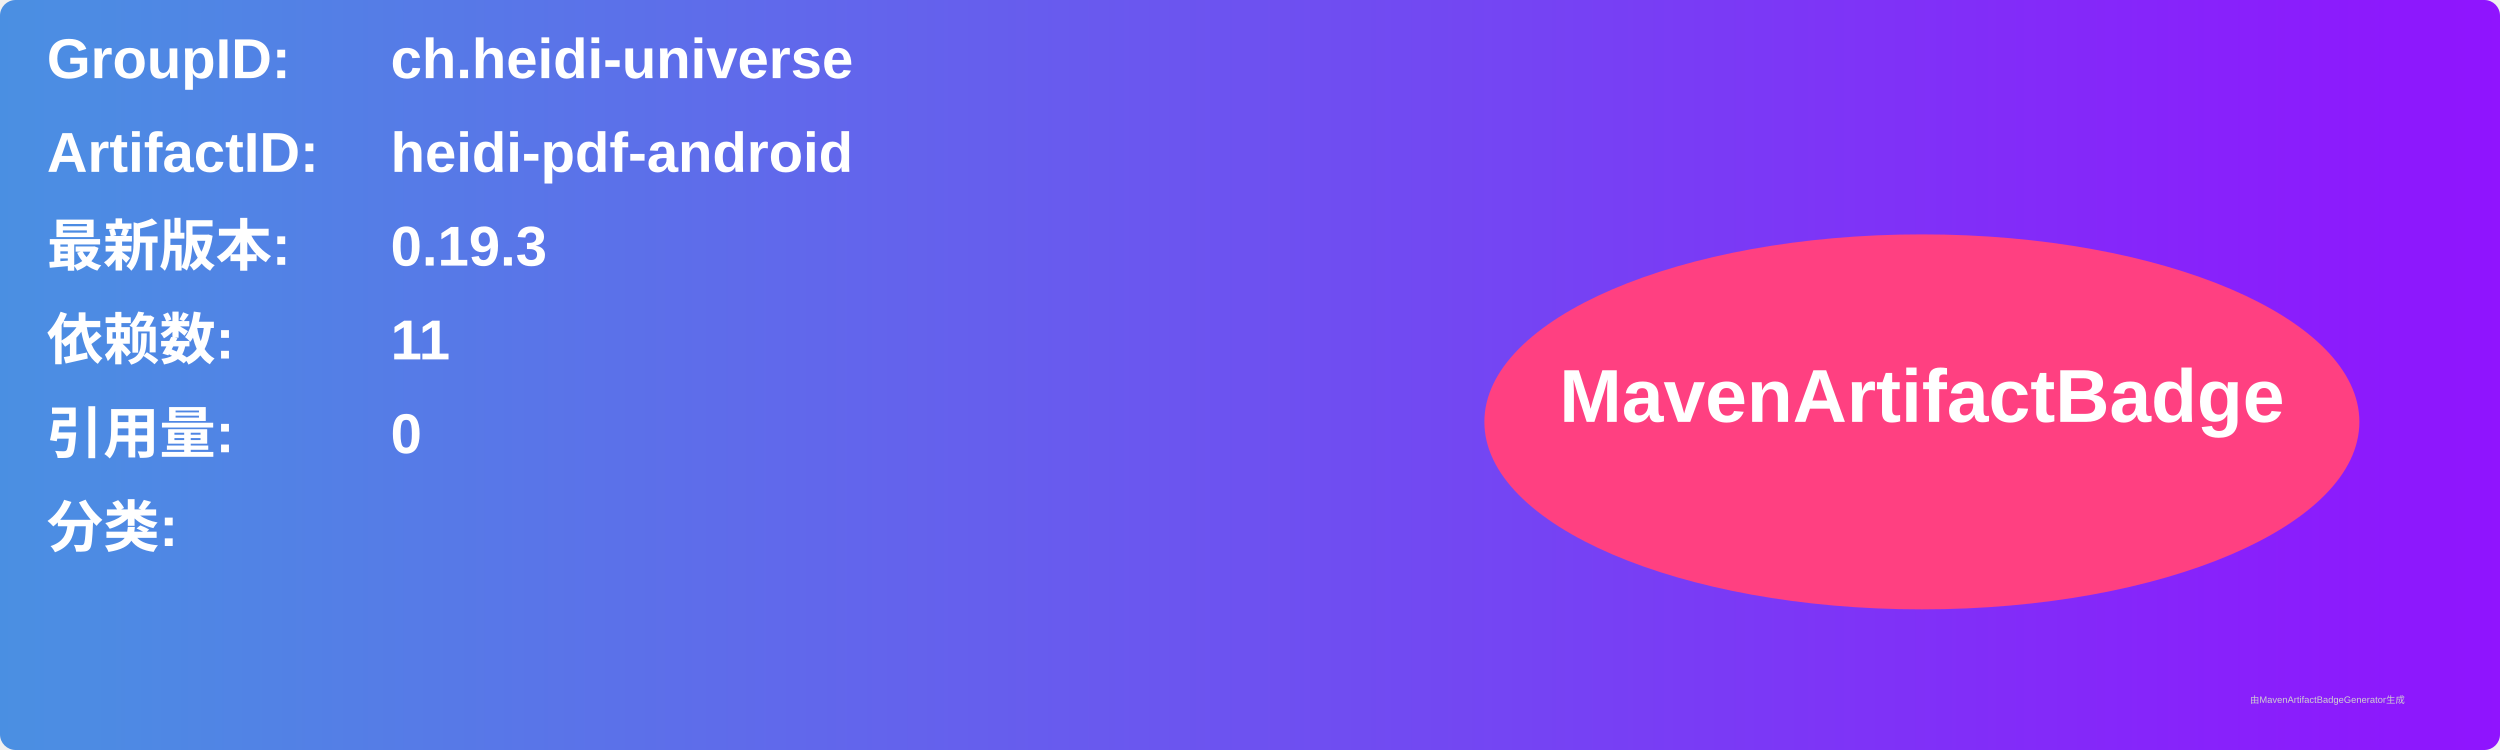
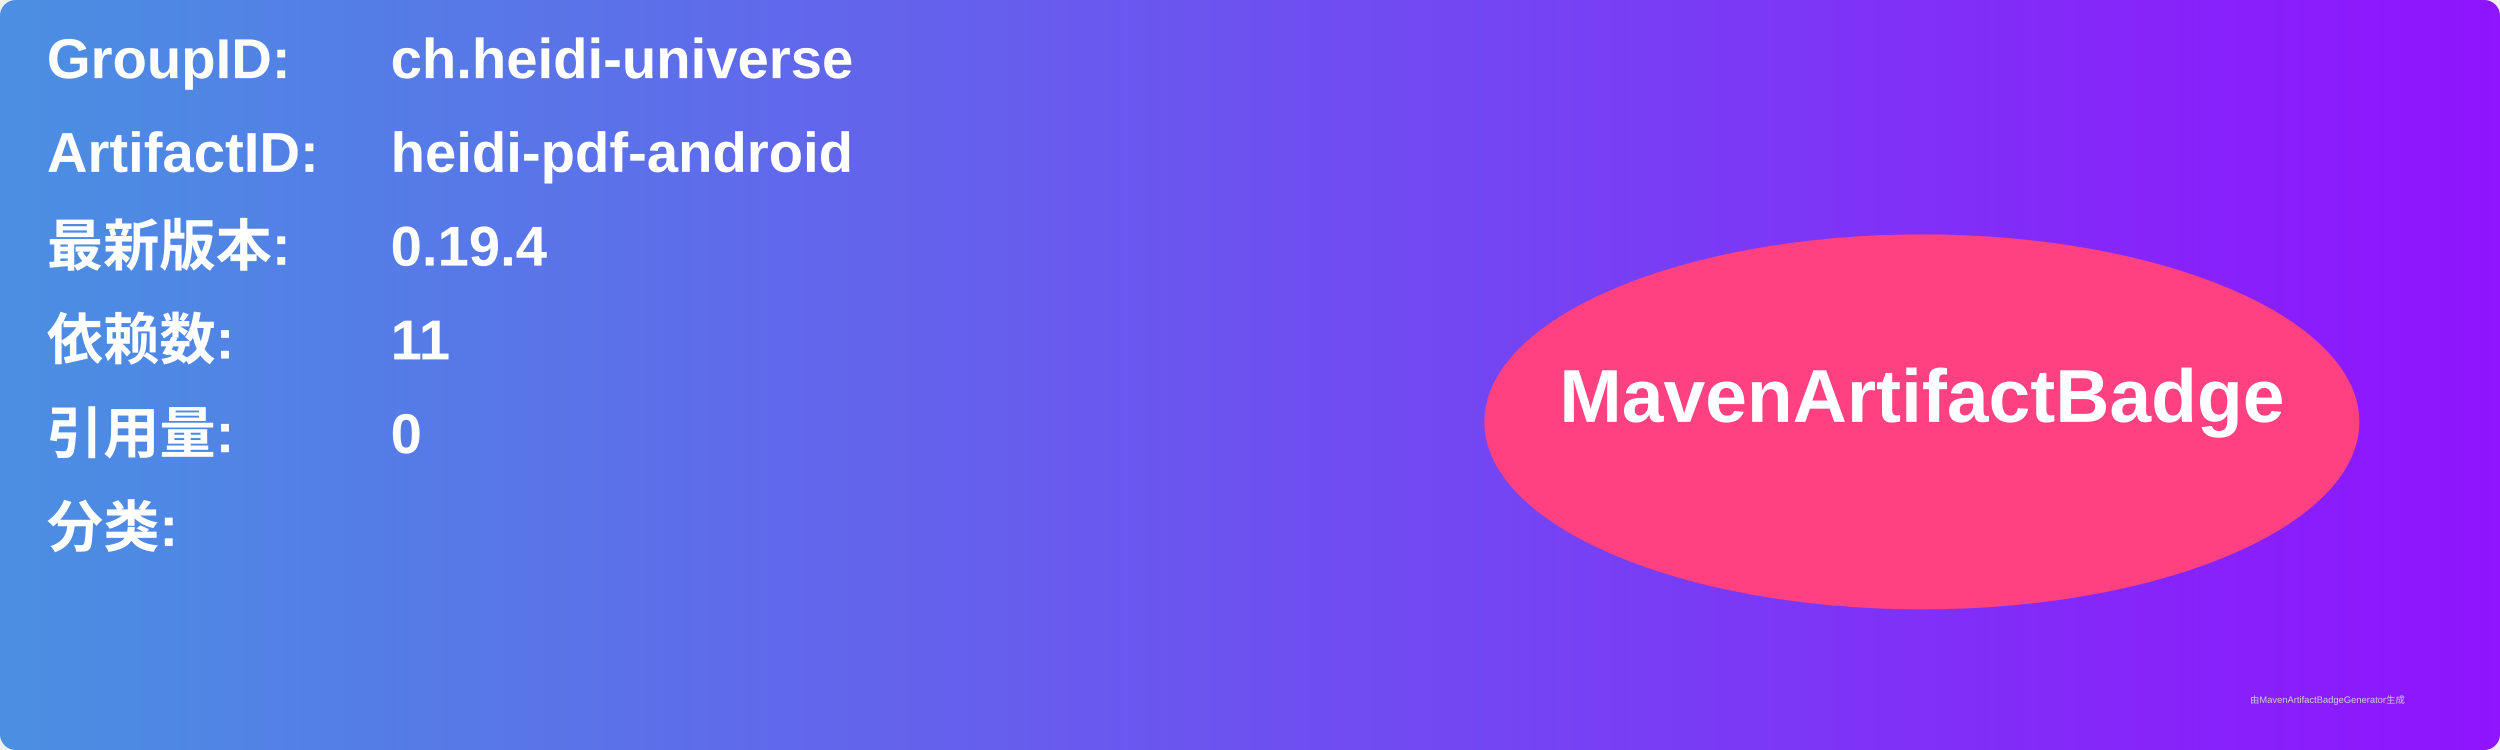
<svg xmlns="http://www.w3.org/2000/svg" width="800" height="240" viewBox="0 0 800 240">
  <linearGradient id="grad" x1="0%" y1="0%" x2="100%" y2="0%">
    <stop offset="0%" stop-color="#4a90e2" />
    <stop offset="100%" stop-color="#9013fe" />
  </linearGradient>
  <rect width="100%" height="100%" rx="5" ry="5" fill="url(#grad)" />
  <g transform="translate(15, 15)">
    <text x="0" y="10" font-family="Arial" font-size="18" fill="white" font-weight="bold" width="260">GroupID:</text>
    <text x="110" y="10" font-family="Arial" font-size="18" fill="white" font-weight="bold" width="460">ch.heidi-universe</text>
    <text x="0" y="40" font-family="Arial" font-size="18" fill="white" font-weight="bold" width="260">ArtifactID:</text>
    <text x="110" y="40" font-family="Arial" font-size="18" fill="white" font-weight="bold" width="460">heidi-pdf-android</text>
    <text x="0" y="70" font-family="Arial" font-size="18" fill="white" font-weight="bold">最新版本:</text>
    <text x="110" y="70" font-family="Arial" font-size="18" fill="white" font-weight="bold">
-       <tspan font-weight="bold">0.19.3</tspan>
+       <tspan font-weight="bold">0.19.4</tspan>
    </text>
    <text x="0" y="100" font-family="Arial" font-size="18" fill="white" font-weight="bold">依赖数: </text>
    <text x="110" y="100" font-family="Arial" font-size="18" fill="white">
      <tspan font-weight="bold">11</tspan>
    </text>
    <text x="0" y="130" font-family="Arial" font-size="18" fill="white" font-weight="bold">引用量: </text>
    <text x="110" y="130" font-family="Arial" font-size="18" fill="white">
      <tspan font-weight="bold">0</tspan>
    </text>
    <text x="0" y="160" font-family="Arial" font-size="18" fill="white" font-weight="bold">分类:</text>
    <text x="10" y="190" font-family="Arial" font-size="10" fill="white">
      <tspan font-weight="bold" />
    </text>
    <ellipse cx="600" cy="120" rx="140" ry="60" fill="#ff4081" />
    <text x="600" y="120" text-anchor="middle" font-family="Arial" font-size="24" fill="white" font-weight="bold">MavenArtifactBadge</text>
  </g>
  <text x="720" y="225" font-family="Arial" font-size="3" fill="#d0d0d0">由MavenArtifactBadgeGenerator生成</text>
</svg>
